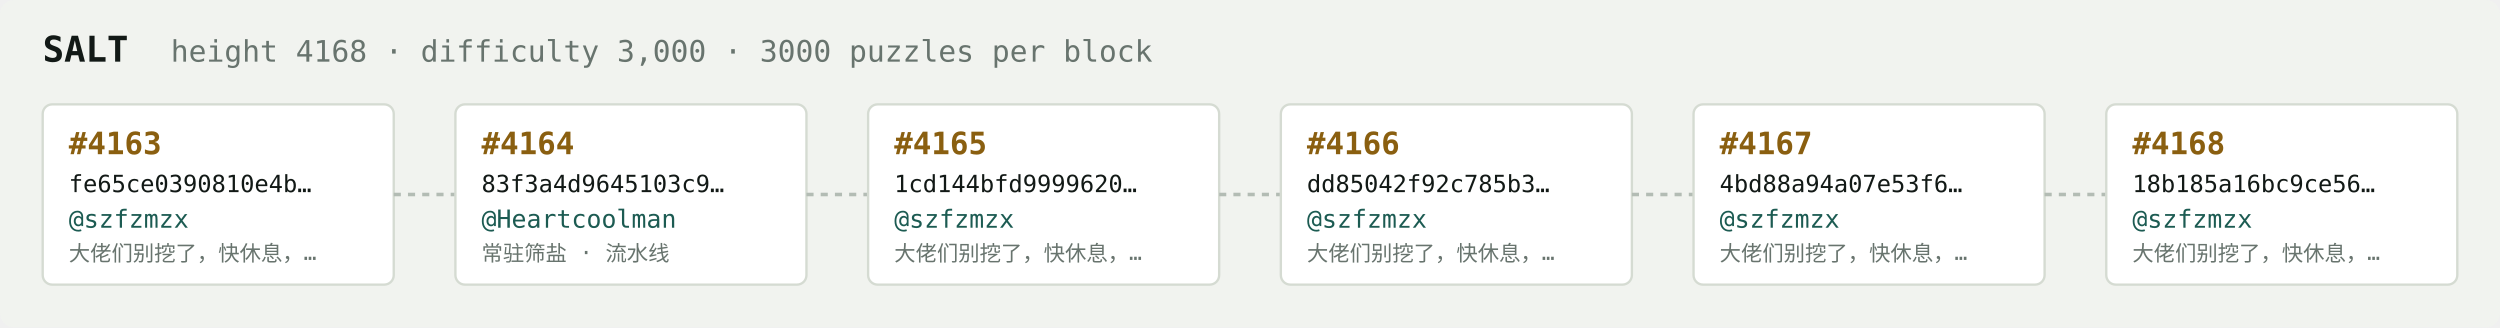
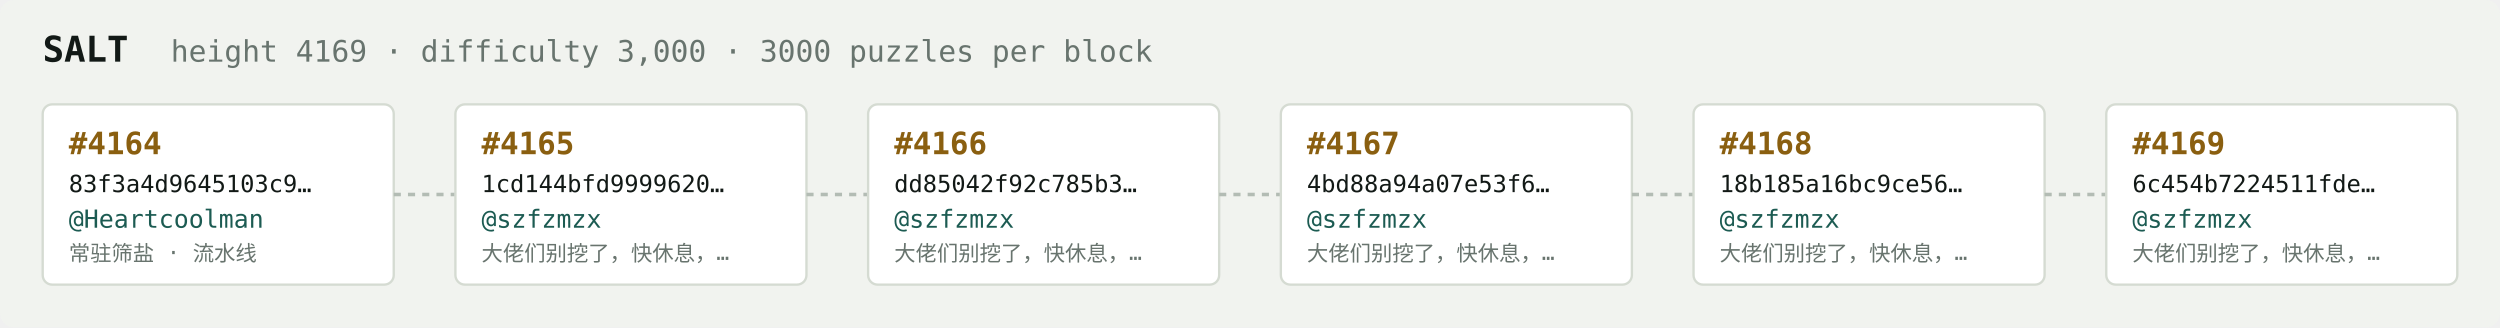
<svg xmlns="http://www.w3.org/2000/svg" width="1054" height="138" viewBox="0 0 1054 138" font-family="ui-monospace,SFMono-Regular,Menlo,monospace">
  <rect fill="#f1f3ef" width="1054" height="138" rx="6" />
  <text x="18" y="26" fill="#121916" font-size="15" font-weight="700">SALT</text>
-   <text x="72" y="26" fill="#68746e" font-size="12.5">height 4168 · difficulty 3,000 · 3000 puzzles per block</text>
+   <text x="72" y="26" fill="#68746e" font-size="12.5">height 4169 · difficulty 3,000 · 3000 puzzles per block</text>
  <rect x="18" y="44" width="148" height="76" rx="4" fill="#ffffff" stroke="#d5dbd2" stroke-width="1" />
-   <text x="29" y="65" fill="#8a5f10" font-size="13" font-weight="700">#4163</text>
-   <text x="29" y="81" fill="#121916" font-size="10">fe65ce0390810e4b…</text>
-   <text x="29" y="96" fill="#1c5b52" font-size="10.5">@szfzmzx</text>
-   <text x="29" y="110" fill="#68746e" font-size="9">大佬们别挖了，快休息，…</text>
+   <text x="29" y="65" fill="#8a5f10" font-size="13" font-weight="700">#4164</text>
+   <text x="29" y="81" fill="#121916" font-size="10">83f3a4d9645103c9…</text>
+   <text x="29" y="96" fill="#1c5b52" font-size="10.5">@Heartcoolman</text>
+   <text x="29" y="110" fill="#68746e" font-size="9">常驻筛盐 · 流水线</text>
  <line x1="166" y1="82.0" x2="192" y2="82.0" stroke="#b3bcb4" stroke-width="1.5" stroke-dasharray="3 3" />
  <rect x="192" y="44" width="148" height="76" rx="4" fill="#ffffff" stroke="#d5dbd2" stroke-width="1" />
-   <text x="203" y="65" fill="#8a5f10" font-size="13" font-weight="700">#4164</text>
-   <text x="203" y="81" fill="#121916" font-size="10">83f3a4d9645103c9…</text>
-   <text x="203" y="96" fill="#1c5b52" font-size="10.5">@Heartcoolman</text>
-   <text x="203" y="110" fill="#68746e" font-size="9">常驻筛盐 · 流水线</text>
+   <text x="203" y="65" fill="#8a5f10" font-size="13" font-weight="700">#4165</text>
+   <text x="203" y="81" fill="#121916" font-size="10">1cd144bfd9999620…</text>
+   <text x="203" y="96" fill="#1c5b52" font-size="10.5">@szfzmzx</text>
+   <text x="203" y="110" fill="#68746e" font-size="9">大佬们别挖了，快休息，…</text>
  <line x1="340" y1="82.0" x2="366" y2="82.0" stroke="#b3bcb4" stroke-width="1.5" stroke-dasharray="3 3" />
  <rect x="366" y="44" width="148" height="76" rx="4" fill="#ffffff" stroke="#d5dbd2" stroke-width="1" />
-   <text x="377" y="65" fill="#8a5f10" font-size="13" font-weight="700">#4165</text>
-   <text x="377" y="81" fill="#121916" font-size="10">1cd144bfd9999620…</text>
+   <text x="377" y="65" fill="#8a5f10" font-size="13" font-weight="700">#4166</text>
+   <text x="377" y="81" fill="#121916" font-size="10">dd85042f92c785b3…</text>
  <text x="377" y="96" fill="#1c5b52" font-size="10.5">@szfzmzx</text>
  <text x="377" y="110" fill="#68746e" font-size="9">大佬们别挖了，快休息，…</text>
  <line x1="514" y1="82.0" x2="540" y2="82.0" stroke="#b3bcb4" stroke-width="1.5" stroke-dasharray="3 3" />
  <rect x="540" y="44" width="148" height="76" rx="4" fill="#ffffff" stroke="#d5dbd2" stroke-width="1" />
-   <text x="551" y="65" fill="#8a5f10" font-size="13" font-weight="700">#4166</text>
-   <text x="551" y="81" fill="#121916" font-size="10">dd85042f92c785b3…</text>
+   <text x="551" y="65" fill="#8a5f10" font-size="13" font-weight="700">#4167</text>
+   <text x="551" y="81" fill="#121916" font-size="10">4bd88a94a07e53f6…</text>
  <text x="551" y="96" fill="#1c5b52" font-size="10.5">@szfzmzx</text>
  <text x="551" y="110" fill="#68746e" font-size="9">大佬们别挖了，快休息，…</text>
  <line x1="688" y1="82.0" x2="714" y2="82.0" stroke="#b3bcb4" stroke-width="1.5" stroke-dasharray="3 3" />
  <rect x="714" y="44" width="148" height="76" rx="4" fill="#ffffff" stroke="#d5dbd2" stroke-width="1" />
-   <text x="725" y="65" fill="#8a5f10" font-size="13" font-weight="700">#4167</text>
-   <text x="725" y="81" fill="#121916" font-size="10">4bd88a94a07e53f6…</text>
+   <text x="725" y="65" fill="#8a5f10" font-size="13" font-weight="700">#4168</text>
+   <text x="725" y="81" fill="#121916" font-size="10">18b185a16bc9ce56…</text>
  <text x="725" y="96" fill="#1c5b52" font-size="10.5">@szfzmzx</text>
  <text x="725" y="110" fill="#68746e" font-size="9">大佬们别挖了，快休息，…</text>
  <line x1="862" y1="82.0" x2="888" y2="82.0" stroke="#b3bcb4" stroke-width="1.5" stroke-dasharray="3 3" />
  <rect x="888" y="44" width="148" height="76" rx="4" fill="#ffffff" stroke="#d5dbd2" stroke-width="1" />
-   <text x="899" y="65" fill="#8a5f10" font-size="13" font-weight="700">#4168</text>
-   <text x="899" y="81" fill="#121916" font-size="10">18b185a16bc9ce56…</text>
+   <text x="899" y="65" fill="#8a5f10" font-size="13" font-weight="700">#4169</text>
+   <text x="899" y="81" fill="#121916" font-size="10">6c454b7224511fde…</text>
  <text x="899" y="96" fill="#1c5b52" font-size="10.5">@szfzmzx</text>
  <text x="899" y="110" fill="#68746e" font-size="9">大佬们别挖了，快休息，…</text>
</svg>
